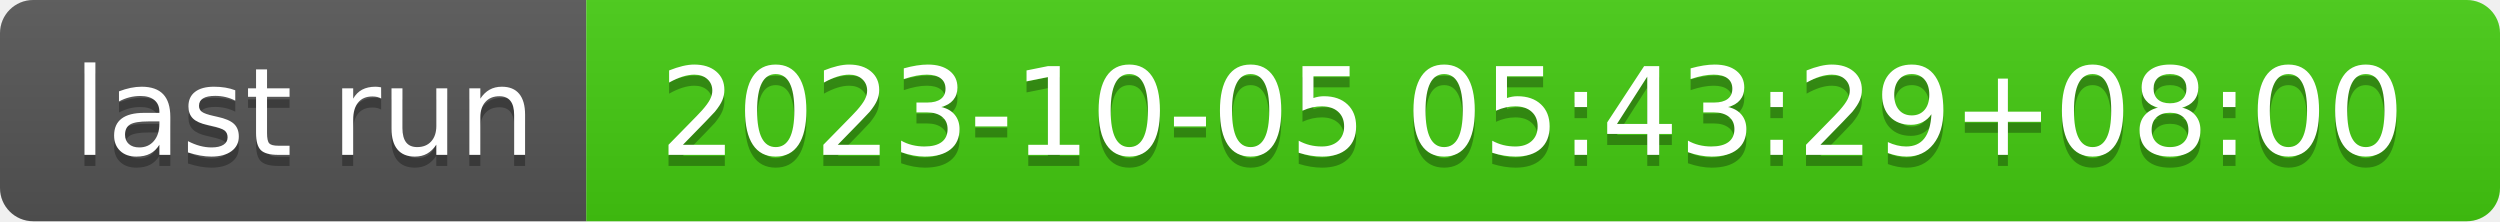
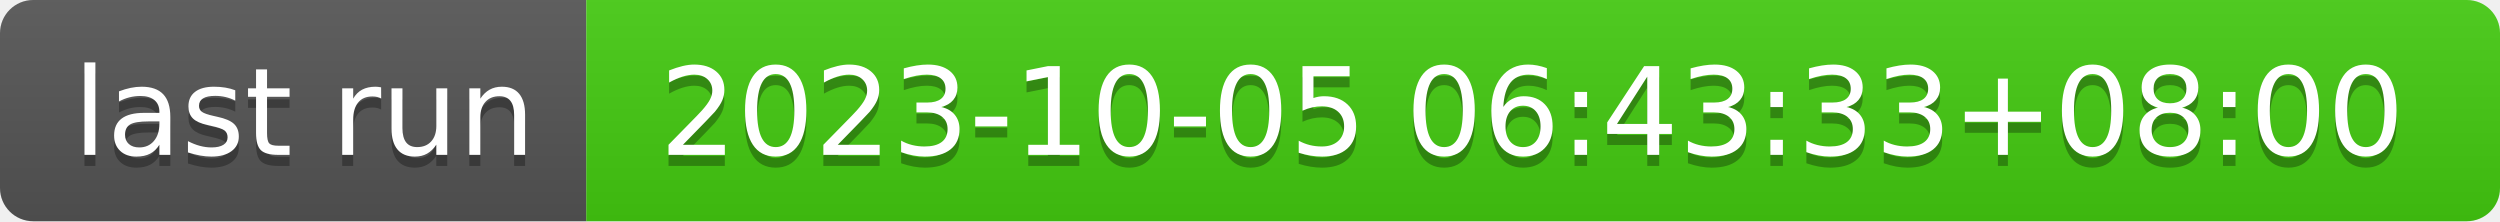
- <svg xmlns="http://www.w3.org/2000/svg" width="226" height="20" role="img" aria-label="last run: 2023-10-05 05:43:29+08:00">
+ <svg xmlns="http://www.w3.org/2000/svg" width="226" height="20" role="img" aria-label="last run: 2023-10-05 06:43:33+08:00">
  <linearGradient id="s" x2="0" y2="100%">
    <stop offset="0" stop-color="#bbb" stop-opacity=".1" />
    <stop offset="1" stop-opacity=".1" />
  </linearGradient>
  <clipPath id="r">
    <rect width="226" height="20" rx="3" fill="#fff" />
  </clipPath>
  <g clip-path="url(#r)">
    <rect width="53" height="20" fill="#555" />
    <rect x="53" width="173" height="20" fill="#4c1" />
    <rect width="226" height="20" fill="url(#s)" />
  </g>
  <g fill="#fff" text-anchor="middle" font-family="Verdana,Geneva,DejaVu Sans,sans-serif" text-rendering="geometricPrecision" font-size="110">
    <text aria-hidden="true" x="275" y="150" fill="#010101" fill-opacity=".3" transform="scale(.1)" textLength="430">last run</text>
    <text x="275" y="140" transform="scale(.1)" fill="#fff" textLength="430">last run</text>
-     <text aria-hidden="true" x="1385" y="150" fill="#010101" fill-opacity=".3" transform="scale(.1)" textLength="1630">2023-10-05 05:43:29+08:00</text>
-     <text x="1385" y="140" transform="scale(.1)" fill="#fff" textLength="1630">2023-10-05 05:43:29+08:00</text>
+     <text aria-hidden="true" x="1385" y="150" fill="#010101" fill-opacity=".3" transform="scale(.1)" textLength="1630">2023-10-05 06:43:33+08:00</text>
+     <text x="1385" y="140" transform="scale(.1)" fill="#fff" textLength="1630">2023-10-05 06:43:33+08:00</text>
  </g>
</svg>
